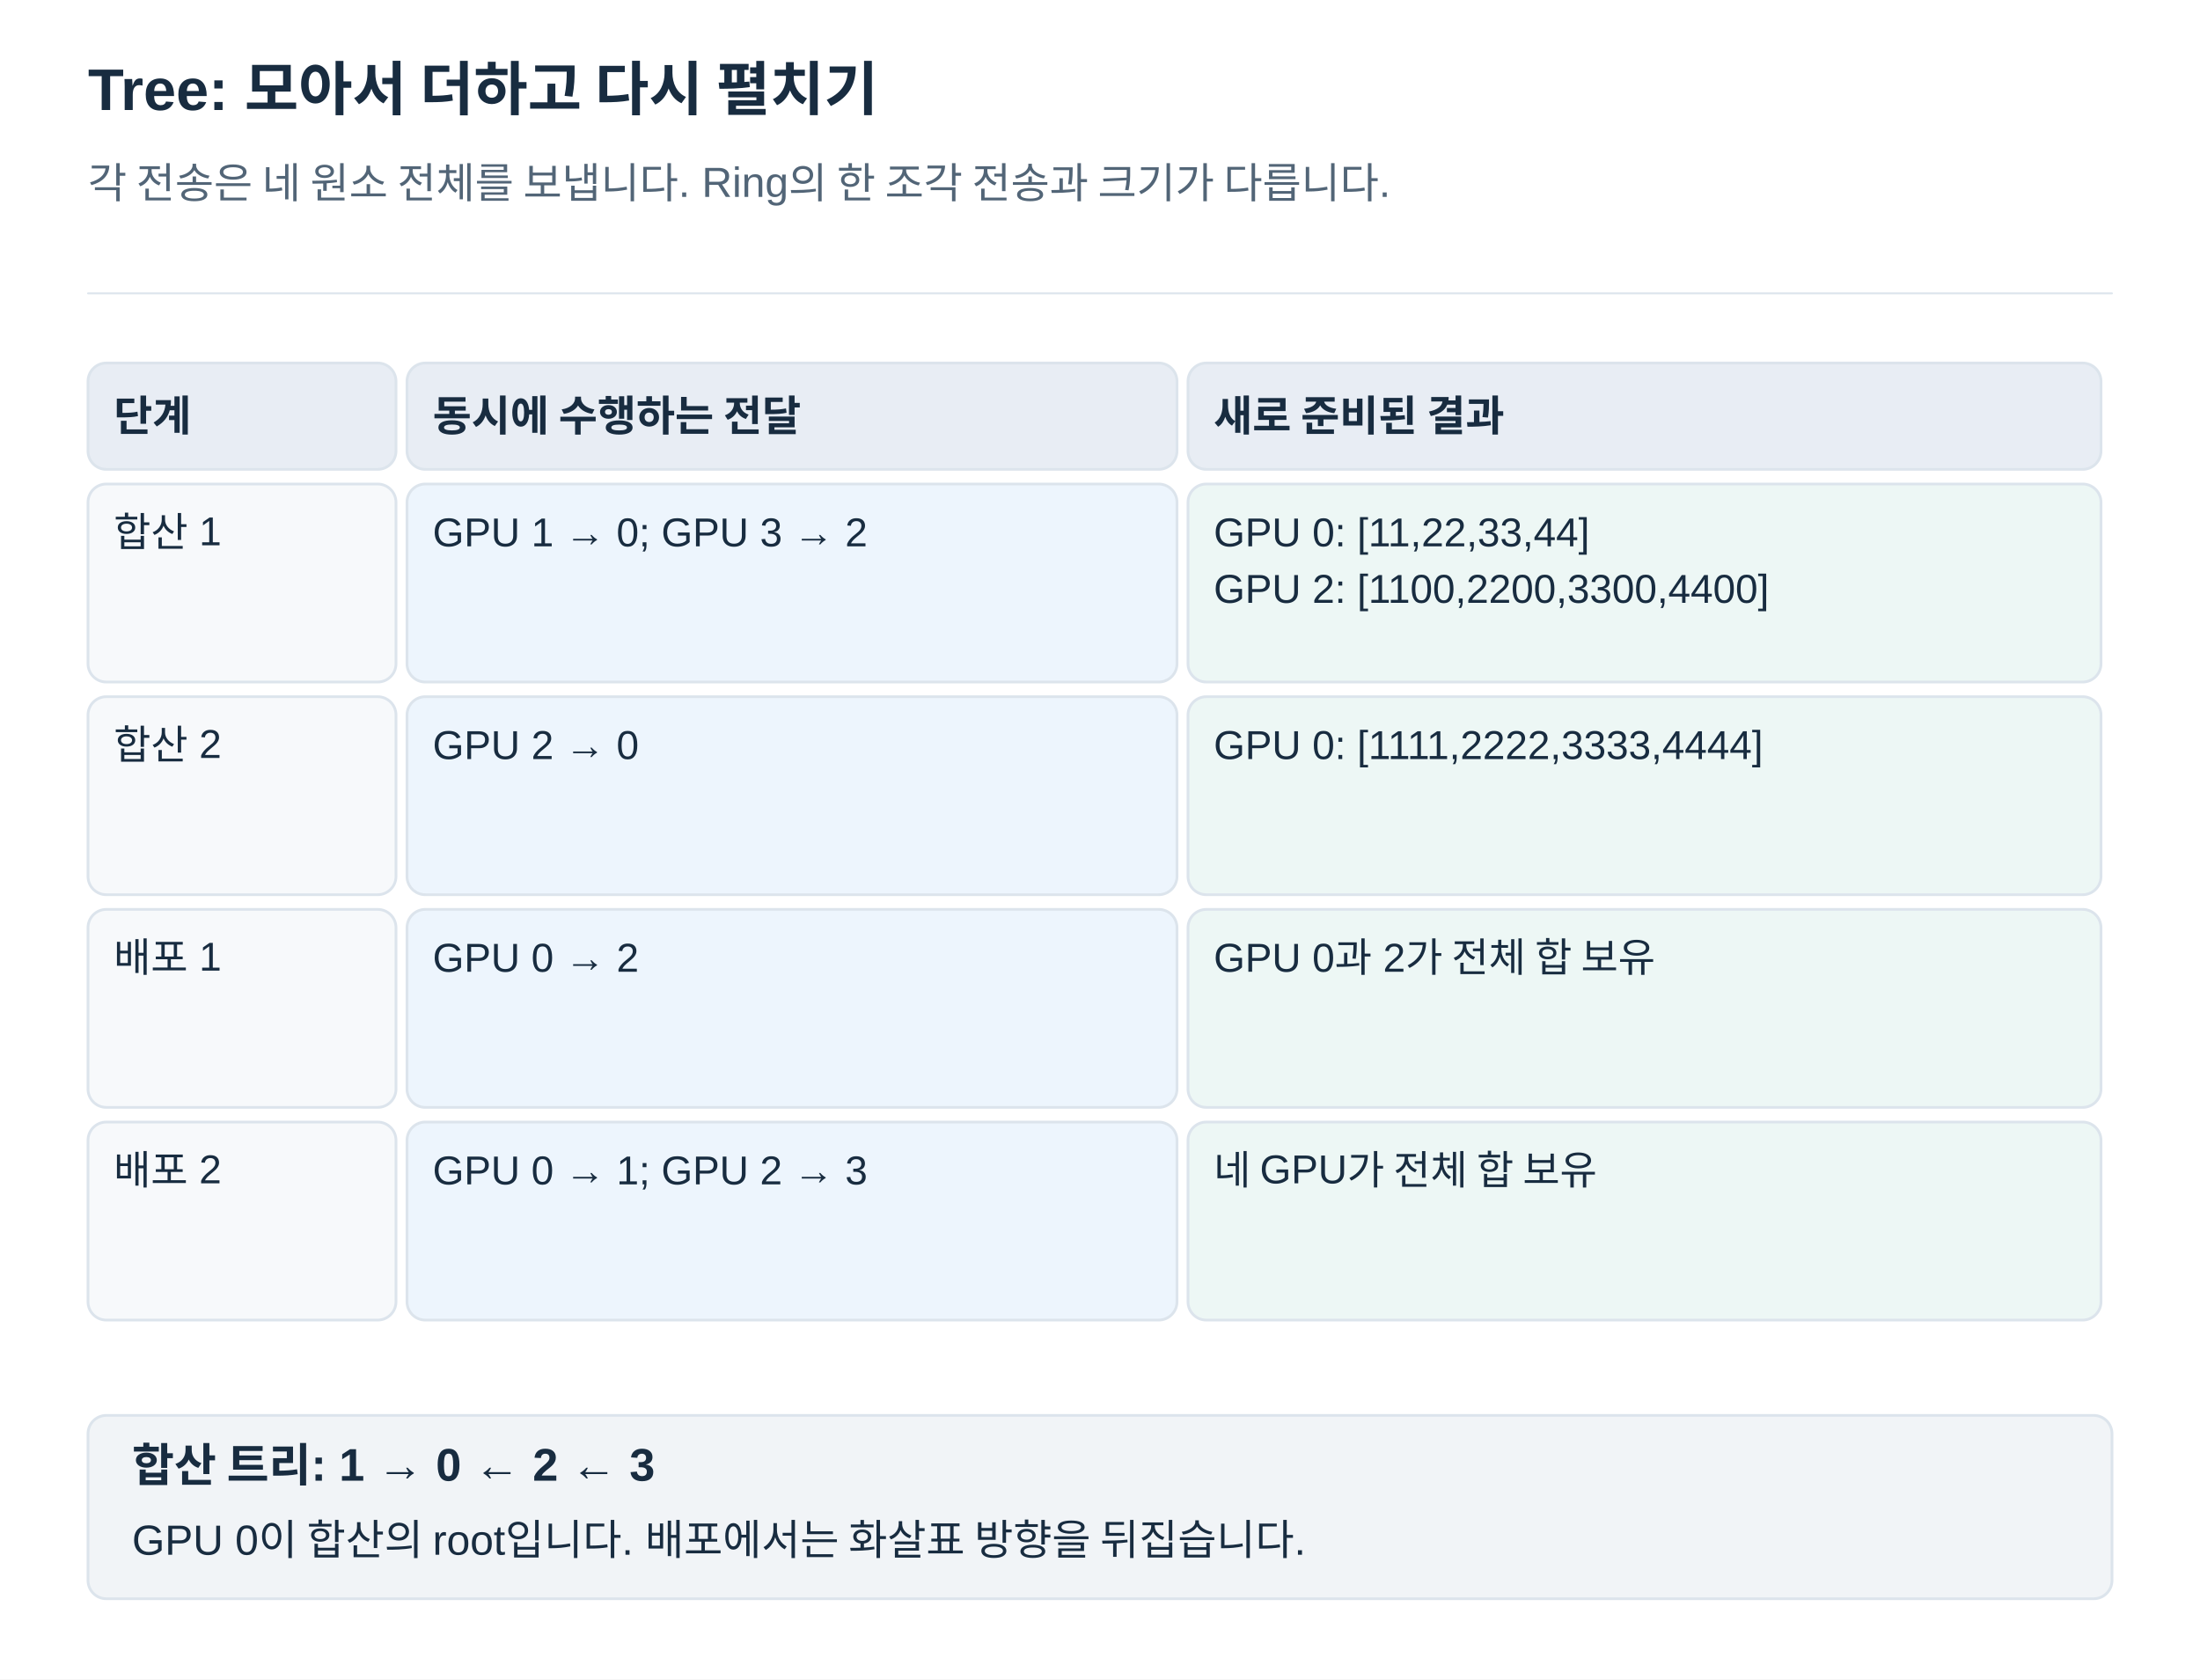
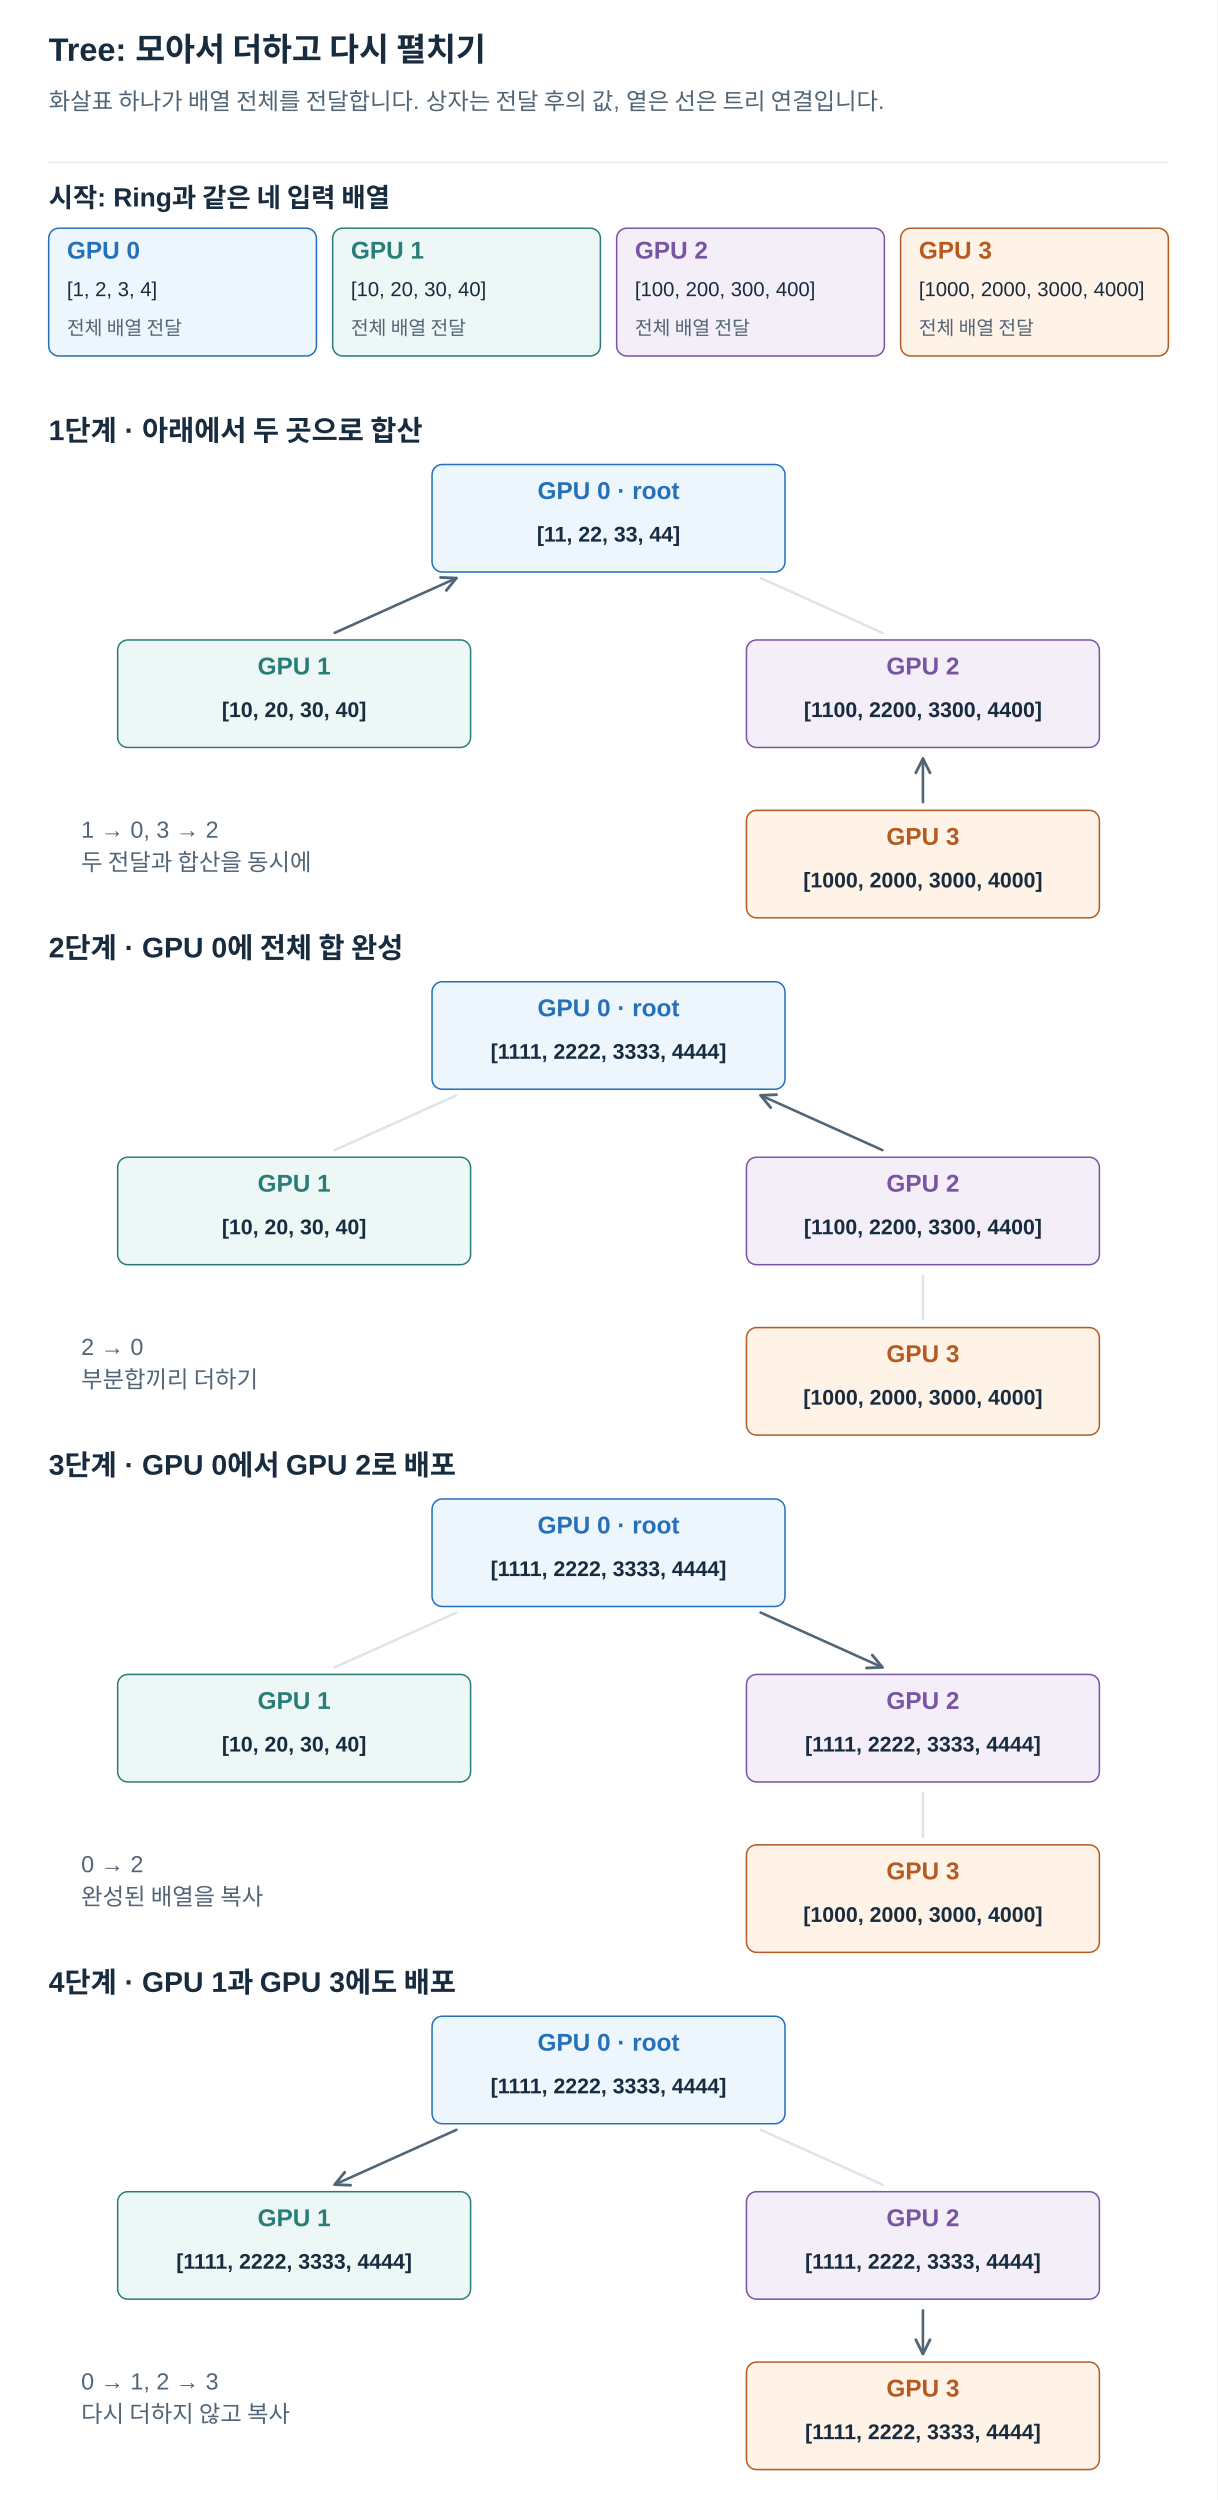
- <svg xmlns="http://www.w3.org/2000/svg" width="1200" height="916" viewBox="0 0 1200 916" role="img" aria-labelledby="title desc">
+ <svg xmlns="http://www.w3.org/2000/svg" width="1200" height="2465" viewBox="0 0 1200 2465" role="img" aria-labelledby="title desc">
  <defs>
    <marker id="arrow" viewBox="0 0 10 10" refX="9" refY="5" markerWidth="7" markerHeight="7" orient="auto">
      <path d="M1 1 L9 5 L1 9" fill="none" stroke="#526577" stroke-width="1.6" />
    </marker>
  </defs>
  <style>text{font-family:Arial,"Apple SD Gothic Neo","Noto Sans KR",sans-serif}path{stroke-linecap:round;stroke-linejoin:round}</style>
-   <rect width="1200" height="916" fill="white" />
+   <rect width="1200" height="2465" fill="white" />
  <text x="48" y="60.0" fill="#182C40" font-size="32" font-weight="700" text-anchor="start">Tree: 모아서 더하고 다시 펼치기</text>
-   <text x="48" y="108.0" fill="#526577" font-size="23" font-weight="400" text-anchor="start">각 전송은 네 원소 전체를 보냅니다. Ring의 한 조각 전송과 크기가 다릅니다.</text>
+   <text x="48" y="108.0" fill="#526577" font-size="23" font-weight="400" text-anchor="start">화살표 하나가 배열 전체를 전달합니다. 상자는 전달 후의 값, 옅은 선은 트리 연결입니다.</text>
  <path d="M48,160 H1152" stroke="#DCE4EC" />
-   <rect x="48" y="198" width="168" height="58" rx="10" fill="#E8EDF4" stroke="#DCE4EC" stroke-width="1.5" />
-   <text x="62" y="235.0" fill="#182C40" font-size="23" font-weight="700" text-anchor="start">단계</text>
-   <rect x="222" y="198" width="420" height="58" rx="10" fill="#E8EDF4" stroke="#DCE4EC" stroke-width="1.5" />
-   <text x="236" y="235.0" fill="#182C40" font-size="23" font-weight="700" text-anchor="start">동시에 수행하는 전달</text>
-   <rect x="648" y="198" width="498" height="58" rx="10" fill="#E8EDF4" stroke="#DCE4EC" stroke-width="1.5" />
-   <text x="662" y="235.0" fill="#182C40" font-size="23" font-weight="700" text-anchor="start">새로 준비된 결과</text>
-   <rect x="48" y="264" width="168" height="108" rx="10" fill="#F7F9FB" stroke="#DCE4EC" stroke-width="1.5" />
-   <text x="62" y="298.0" fill="#182C40" font-size="22" font-weight="400" text-anchor="start">합산 1</text>
-   <rect x="222" y="264" width="420" height="108" rx="10" fill="#EDF5FD" stroke="#DCE4EC" stroke-width="1.5" />
-   <text x="236" y="298.0" fill="#182C40" font-size="22" font-weight="400" text-anchor="start">GPU 1 → 0; GPU 3 → 2</text>
-   <rect x="648" y="264" width="498" height="108" rx="10" fill="#EDF7F5" stroke="#DCE4EC" stroke-width="1.5" />
-   <text x="662" y="298.0" fill="#182C40" font-size="22" font-weight="400" text-anchor="start">GPU 0: [11,22,33,44]</text>
-   <text x="662" y="328.8" fill="#182C40" font-size="22" font-weight="400" text-anchor="start">GPU 2: [1100,2200,3300,4400]</text>
-   <rect x="48" y="380" width="168" height="108" rx="10" fill="#F7F9FB" stroke="#DCE4EC" stroke-width="1.5" />
-   <text x="62" y="414.0" fill="#182C40" font-size="22" font-weight="400" text-anchor="start">합산 2</text>
-   <rect x="222" y="380" width="420" height="108" rx="10" fill="#EDF5FD" stroke="#DCE4EC" stroke-width="1.5" />
-   <text x="236" y="414.0" fill="#182C40" font-size="22" font-weight="400" text-anchor="start">GPU 2 → 0</text>
-   <rect x="648" y="380" width="498" height="108" rx="10" fill="#EDF7F5" stroke="#DCE4EC" stroke-width="1.5" />
-   <text x="662" y="414.0" fill="#182C40" font-size="22" font-weight="400" text-anchor="start">GPU 0: [1111,2222,3333,4444]</text>
-   <rect x="48" y="496" width="168" height="108" rx="10" fill="#F7F9FB" stroke="#DCE4EC" stroke-width="1.5" />
-   <text x="62" y="530.0" fill="#182C40" font-size="22" font-weight="400" text-anchor="start">배포 1</text>
-   <rect x="222" y="496" width="420" height="108" rx="10" fill="#EDF5FD" stroke="#DCE4EC" stroke-width="1.5" />
-   <text x="236" y="530.0" fill="#182C40" font-size="22" font-weight="400" text-anchor="start">GPU 0 → 2</text>
-   <rect x="648" y="496" width="498" height="108" rx="10" fill="#EDF7F5" stroke="#DCE4EC" stroke-width="1.5" />
-   <text x="662" y="530.0" fill="#182C40" font-size="22" font-weight="400" text-anchor="start">GPU 0과 2가 전체 합 보유</text>
-   <rect x="48" y="612" width="168" height="108" rx="10" fill="#F7F9FB" stroke="#DCE4EC" stroke-width="1.5" />
-   <text x="62" y="646.0" fill="#182C40" font-size="22" font-weight="400" text-anchor="start">배포 2</text>
-   <rect x="222" y="612" width="420" height="108" rx="10" fill="#EDF5FD" stroke="#DCE4EC" stroke-width="1.5" />
-   <text x="236" y="646.0" fill="#182C40" font-size="22" font-weight="400" text-anchor="start">GPU 0 → 1; GPU 2 → 3</text>
-   <rect x="648" y="612" width="498" height="108" rx="10" fill="#EDF7F5" stroke="#DCE4EC" stroke-width="1.5" />
-   <text x="662" y="646.0" fill="#182C40" font-size="22" font-weight="400" text-anchor="start">네 GPU가 전체 합 보유</text>
-   <rect x="48" y="772" width="1104" height="100" rx="10" fill="#F1F4F7" stroke="#DCE4EC" stroke-width="1.5" />
-   <text x="72" y="808.0" fill="#182C40" font-size="25" font-weight="700" text-anchor="start">합산 트리: 1 → 0 ← 2 ← 3</text>
-   <text x="72" y="848.0" fill="#182C40" font-size="23" font-weight="400" text-anchor="start">GPU 0이 합산의 root입니다. 배포에서는 화살표 방향을 뒤집습니다.</text>
+   <text x="48" y="204.0" fill="#182C40" font-size="26" font-weight="700" text-anchor="start">시작: Ring과 같은 네 입력 배열</text>
+   <rect x="48" y="225" width="264" height="126" rx="10" fill="#EDF5FD" stroke="#2470BB" stroke-width="1.5" />
+   <text x="66" y="255.0" fill="#2470BB" font-size="24" font-weight="700" text-anchor="start">GPU 0</text>
+   <text x="66" y="292.0" fill="#182C40" font-size="20" font-weight="400" text-anchor="start">[1, 2, 3, 4]</text>
+   <text x="66" y="330.0" fill="#526577" font-size="19" font-weight="400" text-anchor="start">전체 배열 전달</text>
+   <rect x="328" y="225" width="264" height="126" rx="10" fill="#EDF7F5" stroke="#287D78" stroke-width="1.5" />
+   <text x="346" y="255.0" fill="#287D78" font-size="24" font-weight="700" text-anchor="start">GPU 1</text>
+   <text x="346" y="292.0" fill="#182C40" font-size="20" font-weight="400" text-anchor="start">[10, 20, 30, 40]</text>
+   <text x="346" y="330.0" fill="#526577" font-size="19" font-weight="400" text-anchor="start">전체 배열 전달</text>
+   <rect x="608" y="225" width="264" height="126" rx="10" fill="#F3EEF8" stroke="#7954A3" stroke-width="1.5" />
+   <text x="626" y="255.0" fill="#7954A3" font-size="24" font-weight="700" text-anchor="start">GPU 2</text>
+   <text x="626" y="292.0" fill="#182C40" font-size="20" font-weight="400" text-anchor="start">[100, 200, 300, 400]</text>
+   <text x="626" y="330.0" fill="#526577" font-size="19" font-weight="400" text-anchor="start">전체 배열 전달</text>
+   <rect x="888" y="225" width="264" height="126" rx="10" fill="#FFF2E6" stroke="#B55B22" stroke-width="1.5" />
+   <text x="906" y="255.0" fill="#B55B22" font-size="24" font-weight="700" text-anchor="start">GPU 3</text>
+   <text x="906" y="292.0" fill="#182C40" font-size="20" font-weight="400" text-anchor="start">[1000, 2000, 3000, 4000]</text>
+   <text x="906" y="330.0" fill="#526577" font-size="19" font-weight="400" text-anchor="start">전체 배열 전달</text>
+   <text x="48" y="434.0" fill="#182C40" font-size="28" font-weight="700" text-anchor="start">1단계 · 아래에서 두 곳으로 합산</text>
+   <path d="M450,570 L330,624" stroke="#DCE4EC" stroke-width="2.5" />
+   <path d="M750,570 L870,624" stroke="#DCE4EC" stroke-width="2.5" />
+   <path d="M910,748 L910,791" stroke="#DCE4EC" stroke-width="2.5" />
+   <path d="M330,624 L450,570" stroke="#526577" stroke-width="2.5" fill="none" marker-end="url(#arrow)" />
+   <path d="M910,791 L910,748" stroke="#526577" stroke-width="2.5" fill="none" marker-end="url(#arrow)" />
+   <rect x="426" y="458" width="348" height="106" rx="10" fill="#EDF5FD" stroke="#2470BB" stroke-width="1.5" />
+   <text x="600" y="492.0" fill="#2470BB" font-size="24" font-weight="700" text-anchor="middle">GPU 0 · root</text>
+   <text x="600" y="534.0" fill="#182C40" font-size="21" font-weight="700" text-anchor="middle">[11, 22, 33, 44]</text>
+   <rect x="116" y="631" width="348" height="106" rx="10" fill="#EDF7F5" stroke="#287D78" stroke-width="1.5" />
+   <text x="290" y="665.0" fill="#287D78" font-size="24" font-weight="700" text-anchor="middle">GPU 1</text>
+   <text x="290" y="707.0" fill="#182C40" font-size="21" font-weight="700" text-anchor="middle">[10, 20, 30, 40]</text>
+   <rect x="736" y="631" width="348" height="106" rx="10" fill="#F3EEF8" stroke="#7954A3" stroke-width="1.5" />
+   <text x="910" y="665.0" fill="#7954A3" font-size="24" font-weight="700" text-anchor="middle">GPU 2</text>
+   <text x="910" y="707.0" fill="#182C40" font-size="21" font-weight="700" text-anchor="middle">[1100, 2200, 3300, 4400]</text>
+   <rect x="736" y="799" width="348" height="106" rx="10" fill="#FFF2E6" stroke="#B55B22" stroke-width="1.5" />
+   <text x="910" y="833.0" fill="#B55B22" font-size="24" font-weight="700" text-anchor="middle">GPU 3</text>
+   <text x="910" y="875.0" fill="#182C40" font-size="21" font-weight="700" text-anchor="middle">[1000, 2000, 3000, 4000]</text>
+   <text x="80" y="826.0" fill="#526577" font-size="23" font-weight="400" text-anchor="start">1 → 0, 3 → 2</text>
+   <text x="80" y="858.2" fill="#526577" font-size="23" font-weight="400" text-anchor="start">두 전달과 합산을 동시에</text>
+   <text x="48" y="944.0" fill="#182C40" font-size="28" font-weight="700" text-anchor="start">2단계 · GPU 0에 전체 합 완성</text>
+   <path d="M450,1080 L330,1134" stroke="#DCE4EC" stroke-width="2.5" />
+   <path d="M750,1080 L870,1134" stroke="#DCE4EC" stroke-width="2.5" />
+   <path d="M910,1258 L910,1301" stroke="#DCE4EC" stroke-width="2.5" />
+   <path d="M870,1134 L750,1080" stroke="#526577" stroke-width="2.5" fill="none" marker-end="url(#arrow)" />
+   <rect x="426" y="968" width="348" height="106" rx="10" fill="#EDF5FD" stroke="#2470BB" stroke-width="1.5" />
+   <text x="600" y="1002.0" fill="#2470BB" font-size="24" font-weight="700" text-anchor="middle">GPU 0 · root</text>
+   <text x="600" y="1044.0" fill="#182C40" font-size="21" font-weight="700" text-anchor="middle">[1111, 2222, 3333, 4444]</text>
+   <rect x="116" y="1141" width="348" height="106" rx="10" fill="#EDF7F5" stroke="#287D78" stroke-width="1.5" />
+   <text x="290" y="1175.0" fill="#287D78" font-size="24" font-weight="700" text-anchor="middle">GPU 1</text>
+   <text x="290" y="1217.0" fill="#182C40" font-size="21" font-weight="700" text-anchor="middle">[10, 20, 30, 40]</text>
+   <rect x="736" y="1141" width="348" height="106" rx="10" fill="#F3EEF8" stroke="#7954A3" stroke-width="1.5" />
+   <text x="910" y="1175.0" fill="#7954A3" font-size="24" font-weight="700" text-anchor="middle">GPU 2</text>
+   <text x="910" y="1217.0" fill="#182C40" font-size="21" font-weight="700" text-anchor="middle">[1100, 2200, 3300, 4400]</text>
+   <rect x="736" y="1309" width="348" height="106" rx="10" fill="#FFF2E6" stroke="#B55B22" stroke-width="1.5" />
+   <text x="910" y="1343.0" fill="#B55B22" font-size="24" font-weight="700" text-anchor="middle">GPU 3</text>
+   <text x="910" y="1385.0" fill="#182C40" font-size="21" font-weight="700" text-anchor="middle">[1000, 2000, 3000, 4000]</text>
+   <text x="80" y="1336.0" fill="#526577" font-size="23" font-weight="400" text-anchor="start">2 → 0</text>
+   <text x="80" y="1368.2" fill="#526577" font-size="23" font-weight="400" text-anchor="start">부분합끼리 더하기</text>
+   <text x="48" y="1454.0" fill="#182C40" font-size="28" font-weight="700" text-anchor="start">3단계 · GPU 0에서 GPU 2로 배포</text>
+   <path d="M450,1590 L330,1644" stroke="#DCE4EC" stroke-width="2.5" />
+   <path d="M750,1590 L870,1644" stroke="#DCE4EC" stroke-width="2.5" />
+   <path d="M910,1768 L910,1811" stroke="#DCE4EC" stroke-width="2.5" />
+   <path d="M750,1590 L870,1644" stroke="#526577" stroke-width="2.5" fill="none" marker-end="url(#arrow)" />
+   <rect x="426" y="1478" width="348" height="106" rx="10" fill="#EDF5FD" stroke="#2470BB" stroke-width="1.5" />
+   <text x="600" y="1512.0" fill="#2470BB" font-size="24" font-weight="700" text-anchor="middle">GPU 0 · root</text>
+   <text x="600" y="1554.0" fill="#182C40" font-size="21" font-weight="700" text-anchor="middle">[1111, 2222, 3333, 4444]</text>
+   <rect x="116" y="1651" width="348" height="106" rx="10" fill="#EDF7F5" stroke="#287D78" stroke-width="1.5" />
+   <text x="290" y="1685.0" fill="#287D78" font-size="24" font-weight="700" text-anchor="middle">GPU 1</text>
+   <text x="290" y="1727.0" fill="#182C40" font-size="21" font-weight="700" text-anchor="middle">[10, 20, 30, 40]</text>
+   <rect x="736" y="1651" width="348" height="106" rx="10" fill="#F3EEF8" stroke="#7954A3" stroke-width="1.5" />
+   <text x="910" y="1685.0" fill="#7954A3" font-size="24" font-weight="700" text-anchor="middle">GPU 2</text>
+   <text x="910" y="1727.0" fill="#182C40" font-size="21" font-weight="700" text-anchor="middle">[1111, 2222, 3333, 4444]</text>
+   <rect x="736" y="1819" width="348" height="106" rx="10" fill="#FFF2E6" stroke="#B55B22" stroke-width="1.5" />
+   <text x="910" y="1853.0" fill="#B55B22" font-size="24" font-weight="700" text-anchor="middle">GPU 3</text>
+   <text x="910" y="1895.0" fill="#182C40" font-size="21" font-weight="700" text-anchor="middle">[1000, 2000, 3000, 4000]</text>
+   <text x="80" y="1846.0" fill="#526577" font-size="23" font-weight="400" text-anchor="start">0 → 2</text>
+   <text x="80" y="1878.2" fill="#526577" font-size="23" font-weight="400" text-anchor="start">완성된 배열을 복사</text>
+   <text x="48" y="1964.0" fill="#182C40" font-size="28" font-weight="700" text-anchor="start">4단계 · GPU 1과 GPU 3에도 배포</text>
+   <path d="M450,2100 L330,2154" stroke="#DCE4EC" stroke-width="2.5" />
+   <path d="M750,2100 L870,2154" stroke="#DCE4EC" stroke-width="2.5" />
+   <path d="M910,2278 L910,2321" stroke="#DCE4EC" stroke-width="2.5" />
+   <path d="M450,2100 L330,2154" stroke="#526577" stroke-width="2.5" fill="none" marker-end="url(#arrow)" />
+   <path d="M910,2278 L910,2321" stroke="#526577" stroke-width="2.5" fill="none" marker-end="url(#arrow)" />
+   <rect x="426" y="1988" width="348" height="106" rx="10" fill="#EDF5FD" stroke="#2470BB" stroke-width="1.5" />
+   <text x="600" y="2022.0" fill="#2470BB" font-size="24" font-weight="700" text-anchor="middle">GPU 0 · root</text>
+   <text x="600" y="2064.0" fill="#182C40" font-size="21" font-weight="700" text-anchor="middle">[1111, 2222, 3333, 4444]</text>
+   <rect x="116" y="2161" width="348" height="106" rx="10" fill="#EDF7F5" stroke="#287D78" stroke-width="1.5" />
+   <text x="290" y="2195.0" fill="#287D78" font-size="24" font-weight="700" text-anchor="middle">GPU 1</text>
+   <text x="290" y="2237.0" fill="#182C40" font-size="21" font-weight="700" text-anchor="middle">[1111, 2222, 3333, 4444]</text>
+   <rect x="736" y="2161" width="348" height="106" rx="10" fill="#F3EEF8" stroke="#7954A3" stroke-width="1.5" />
+   <text x="910" y="2195.0" fill="#7954A3" font-size="24" font-weight="700" text-anchor="middle">GPU 2</text>
+   <text x="910" y="2237.0" fill="#182C40" font-size="21" font-weight="700" text-anchor="middle">[1111, 2222, 3333, 4444]</text>
+   <rect x="736" y="2329" width="348" height="106" rx="10" fill="#FFF2E6" stroke="#B55B22" stroke-width="1.5" />
+   <text x="910" y="2363.0" fill="#B55B22" font-size="24" font-weight="700" text-anchor="middle">GPU 3</text>
+   <text x="910" y="2405.0" fill="#182C40" font-size="21" font-weight="700" text-anchor="middle">[1111, 2222, 3333, 4444]</text>
+   <text x="80" y="2356.0" fill="#526577" font-size="23" font-weight="400" text-anchor="start">0 → 1, 2 → 3</text>
+   <text x="80" y="2388.2" fill="#526577" font-size="23" font-weight="400" text-anchor="start">다시 더하지 않고 복사</text>
</svg>
